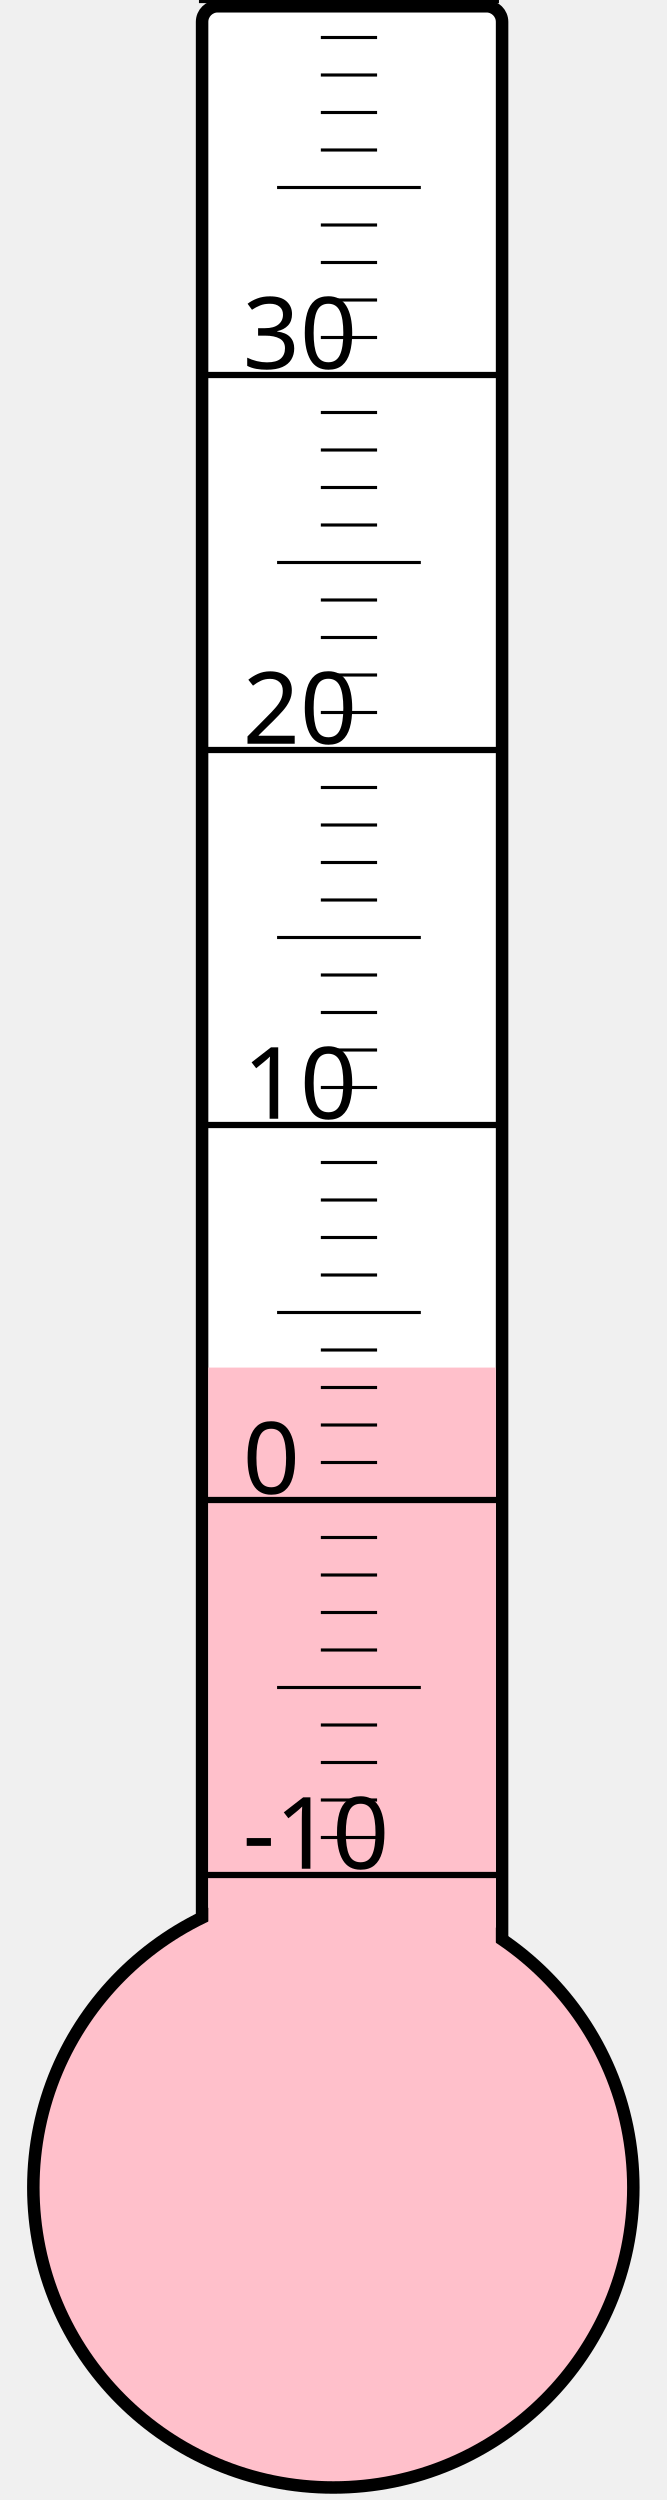
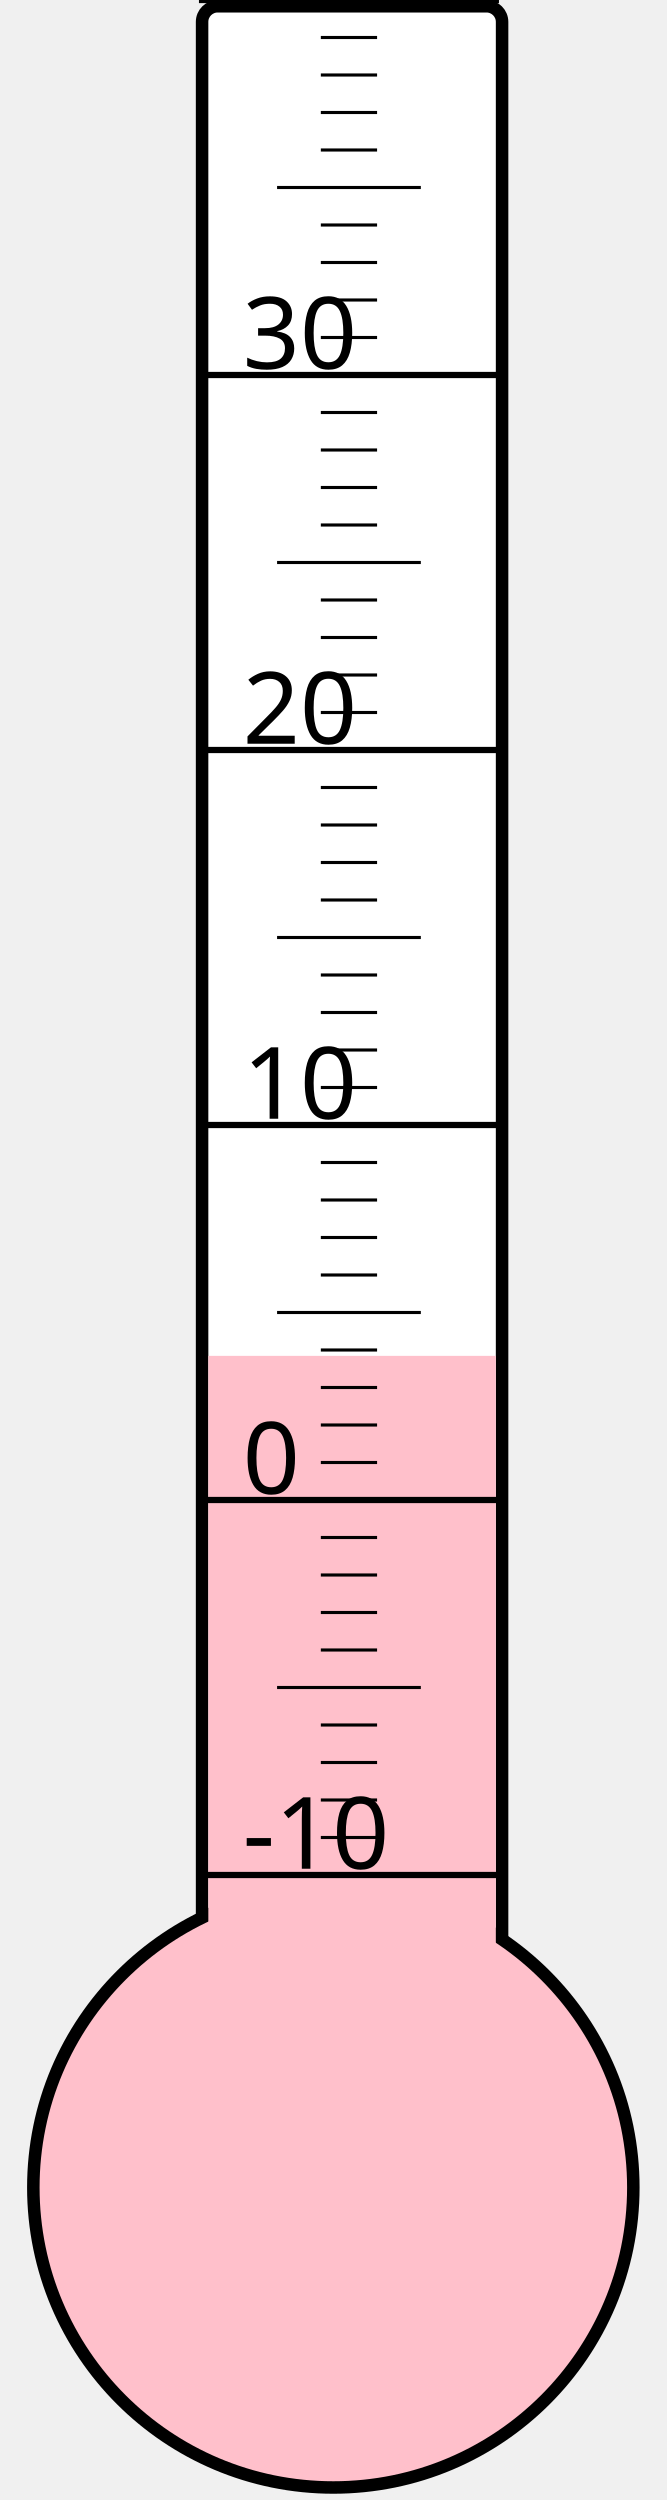
<svg xmlns="http://www.w3.org/2000/svg" width="40px" height="150px" viewBox="0 0 200 800">
  <rect width="200" height="800" x="0" y="0" style="fill: #ffffeb; fill-opacity: 0;" />
  <rect width="96" height="680" x="58" y="2" rx="5" ry="5" style="fill: white; fill-opacity: 1; stroke: black; stroke-width: 4;" />
  <circle cx="100" cy="700" r="96" style="fill: pink; stroke: black; stroke-width: 4;" />
-   <rect width="92" height="262.375" x="60" y="437.625" style="fill: pink; fill-opacity: 1; stroke-width: 0;" />
+   <rect width="92" height="266.125" x="60" y="433.875" style="fill: pink; fill-opacity: 1; stroke-width: 0;" />
  <text x="71" y="598" style="font-family: sans-serif; font-size: 24pt;">-10</text>
  <text x="71" y="478" style="font-family: sans-serif; font-size: 24pt;">0</text>
  <text x="71" y="358" style="font-family: sans-serif; font-size: 24pt;">10</text>
  <text x="71" y="238" style="font-family: sans-serif; font-size: 24pt;">20</text>
  <text x="71" y="118" style="font-family: sans-serif; font-size: 24pt;">30</text>
  <g style="stroke: black;">
    <line x1="57" y1="600" x2="153" y2="600" style="stroke-width: 2;" />
    <line x1="96" y1="588" x2="114" y2="588" style="stroke-width: 1;" />
    <line x1="96" y1="576" x2="114" y2="576" style="stroke-width: 1;" />
    <line x1="96" y1="564" x2="114" y2="564" style="stroke-width: 1;" />
    <line x1="96" y1="552" x2="114" y2="552" style="stroke-width: 1;" />
    <line x1="82" y1="540" x2="128" y2="540" style="stroke-width: 1;" />
    <line x1="96" y1="528" x2="114" y2="528" style="stroke-width: 1;" />
    <line x1="96" y1="516" x2="114" y2="516" style="stroke-width: 1;" />
    <line x1="96" y1="504" x2="114" y2="504" style="stroke-width: 1;" />
    <line x1="96" y1="492" x2="114" y2="492" style="stroke-width: 1;" />
    <line x1="57" y1="480" x2="153" y2="480" style="stroke-width: 2;" />
    <line x1="96" y1="468" x2="114" y2="468" style="stroke-width: 1;" />
    <line x1="96" y1="456" x2="114" y2="456" style="stroke-width: 1;" />
    <line x1="96" y1="444" x2="114" y2="444" style="stroke-width: 1;" />
    <line x1="96" y1="432" x2="114" y2="432" style="stroke-width: 1;" />
    <line x1="82" y1="420" x2="128" y2="420" style="stroke-width: 1;" />
    <line x1="96" y1="408" x2="114" y2="408" style="stroke-width: 1;" />
    <line x1="96" y1="396" x2="114" y2="396" style="stroke-width: 1;" />
    <line x1="96" y1="384" x2="114" y2="384" style="stroke-width: 1;" />
    <line x1="96" y1="372" x2="114" y2="372" style="stroke-width: 1;" />
    <line x1="57" y1="360" x2="153" y2="360" style="stroke-width: 2;" />
    <line x1="96" y1="348" x2="114" y2="348" style="stroke-width: 1;" />
    <line x1="96" y1="336" x2="114" y2="336" style="stroke-width: 1;" />
    <line x1="96" y1="324" x2="114" y2="324" style="stroke-width: 1;" />
    <line x1="96" y1="312" x2="114" y2="312" style="stroke-width: 1;" />
    <line x1="82" y1="300" x2="128" y2="300" style="stroke-width: 1;" />
    <line x1="96" y1="288" x2="114" y2="288" style="stroke-width: 1;" />
    <line x1="96" y1="276" x2="114" y2="276" style="stroke-width: 1;" />
    <line x1="96" y1="264" x2="114" y2="264" style="stroke-width: 1;" />
    <line x1="96" y1="252" x2="114" y2="252" style="stroke-width: 1;" />
    <line x1="57" y1="240" x2="153" y2="240" style="stroke-width: 2;" />
    <line x1="96" y1="228" x2="114" y2="228" style="stroke-width: 1;" />
    <line x1="96" y1="216" x2="114" y2="216" style="stroke-width: 1;" />
    <line x1="96" y1="204" x2="114" y2="204" style="stroke-width: 1;" />
    <line x1="96" y1="192" x2="114" y2="192" style="stroke-width: 1;" />
    <line x1="82" y1="180" x2="128" y2="180" style="stroke-width: 1;" />
    <line x1="96" y1="168" x2="114" y2="168" style="stroke-width: 1;" />
    <line x1="96" y1="156" x2="114" y2="156" style="stroke-width: 1;" />
    <line x1="96" y1="144" x2="114" y2="144" style="stroke-width: 1;" />
    <line x1="96" y1="132" x2="114" y2="132" style="stroke-width: 1;" />
    <line x1="57" y1="120" x2="153" y2="120" style="stroke-width: 2;" />
    <line x1="96" y1="108" x2="114" y2="108" style="stroke-width: 1;" />
    <line x1="96" y1="96" x2="114" y2="96" style="stroke-width: 1;" />
    <line x1="96" y1="84" x2="114" y2="84" style="stroke-width: 1;" />
    <line x1="96" y1="72" x2="114" y2="72" style="stroke-width: 1;" />
    <line x1="82" y1="60" x2="128" y2="60" style="stroke-width: 1;" />
    <line x1="96" y1="48" x2="114" y2="48" style="stroke-width: 1;" />
    <line x1="96" y1="36" x2="114" y2="36" style="stroke-width: 1;" />
    <line x1="96" y1="24" x2="114" y2="24" style="stroke-width: 1;" />
    <line x1="96" y1="12" x2="114" y2="12" style="stroke-width: 1;" />
    <line x1="57" y1="0" x2="153" y2="0" style="stroke-width: 2;" />
  </g>
</svg>
